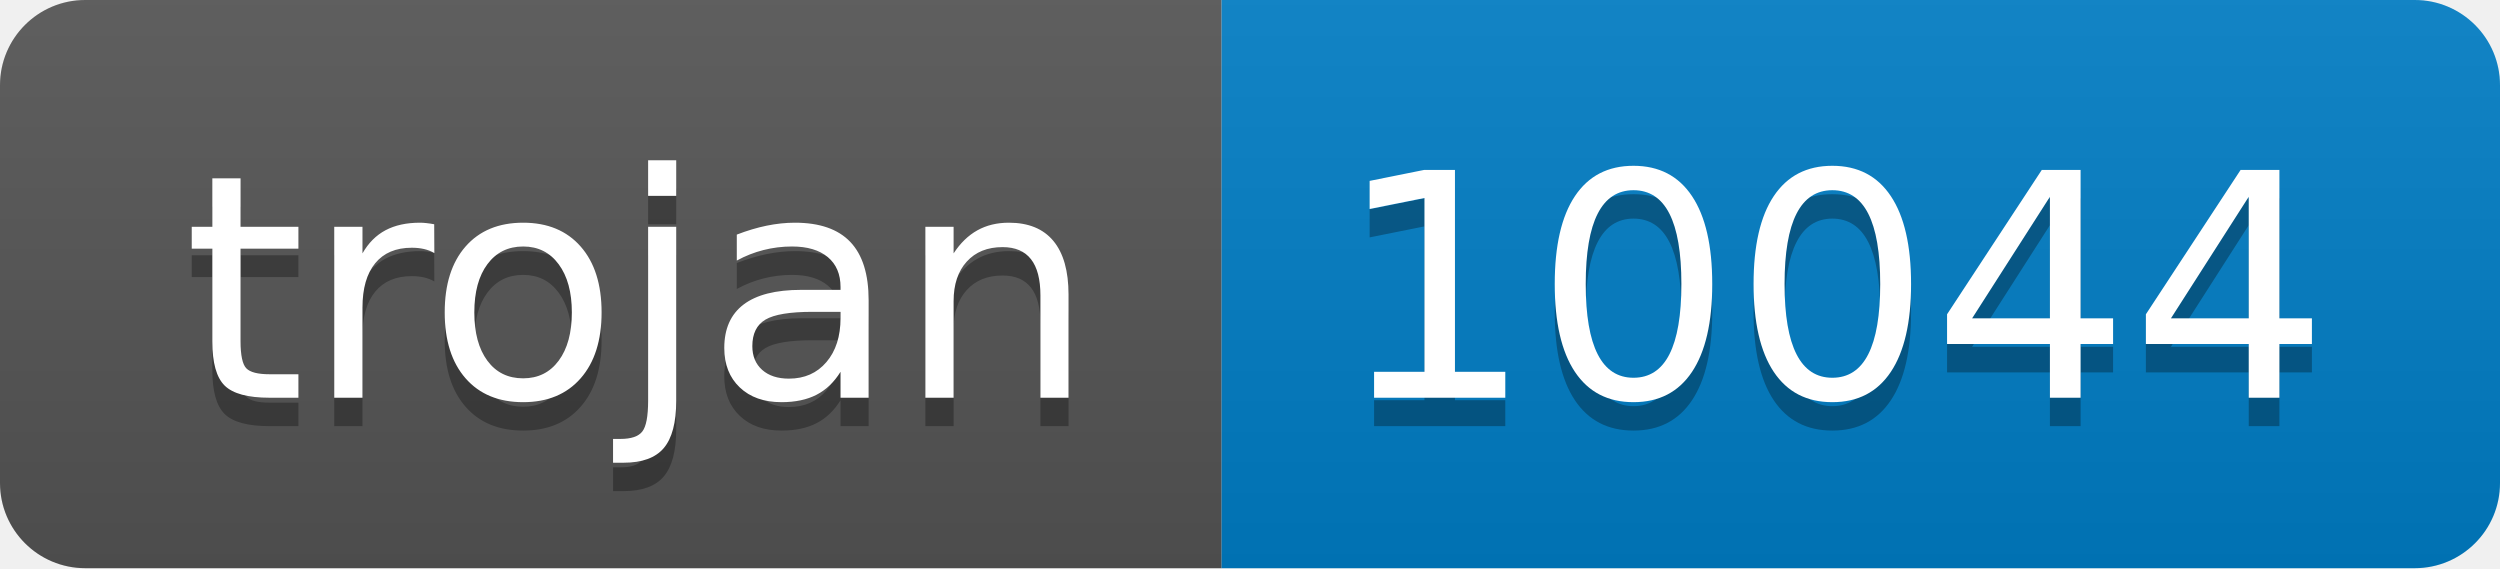
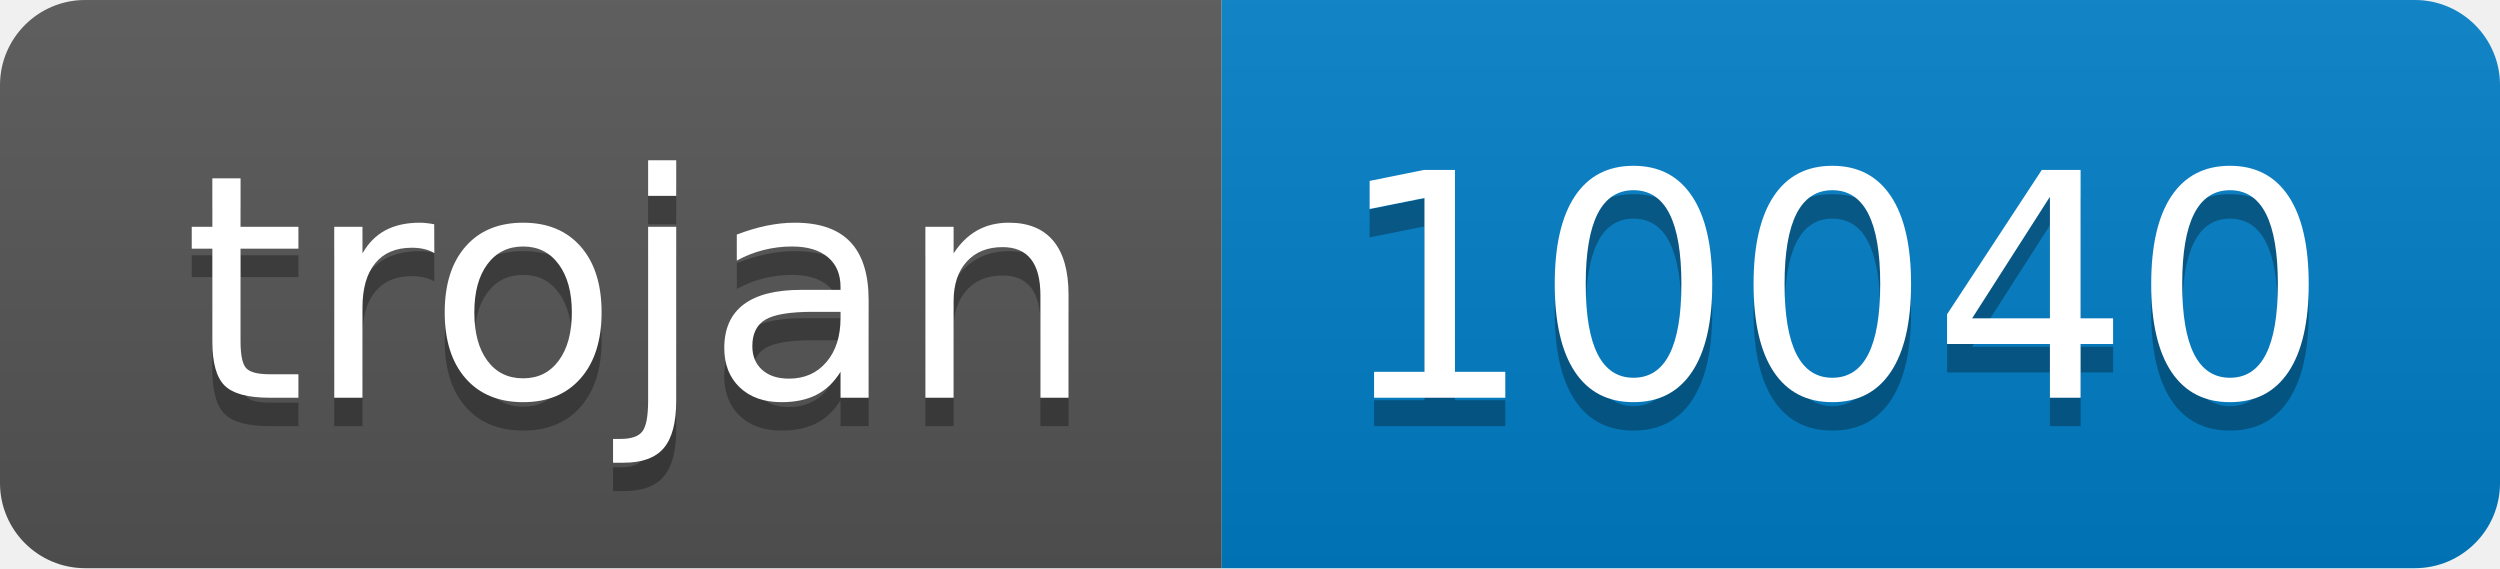
- <svg xmlns="http://www.w3.org/2000/svg" width="88" height="20" role="img" aria-label="trojan: 10044">
+ <svg xmlns="http://www.w3.org/2000/svg" width="88" height="20" role="img" aria-label="trojan: 10040">
  <linearGradient id="s" x2="0" y2="100%">
    <stop offset="0" stop-color="#bbb" stop-opacity=".1" />
    <stop offset="1" stop-opacity=".1" />
  </linearGradient>
  <clipPath id="r">
    <rect width="88" height="20" rx="3" fill="#fff" />
  </clipPath>
  <g clip-path="url(#r)">
    <rect width="43" height="20" fill="#555" />
    <rect x="43" width="45" height="20" fill="#007ec6" />
    <rect width="88" height="20" fill="url(#s)" />
  </g>
  <g fill="#fff" text-anchor="middle" font-family="Verdana,Geneva,DejaVu Sans,sans-serif" text-rendering="geometricPrecision" font-size="110">
    <text aria-hidden="true" x="225" y="150" fill="#010101" fill-opacity=".3" transform="scale(.1)" textLength="330">trojan</text>
    <text x="225" y="140" transform="scale(.1)" fill="#fff" textLength="330">trojan</text>
-     <text aria-hidden="true" x="645" y="150" fill="#010101" fill-opacity=".3" transform="scale(.1)" textLength="350">10044</text>
-     <text x="645" y="140" transform="scale(.1)" fill="#fff" textLength="350">10044</text>
+     <text aria-hidden="true" x="645" y="150" fill="#010101" fill-opacity=".3" transform="scale(.1)" textLength="350">10040</text>
+     <text x="645" y="140" transform="scale(.1)" fill="#fff" textLength="350">10040</text>
  </g>
</svg>
